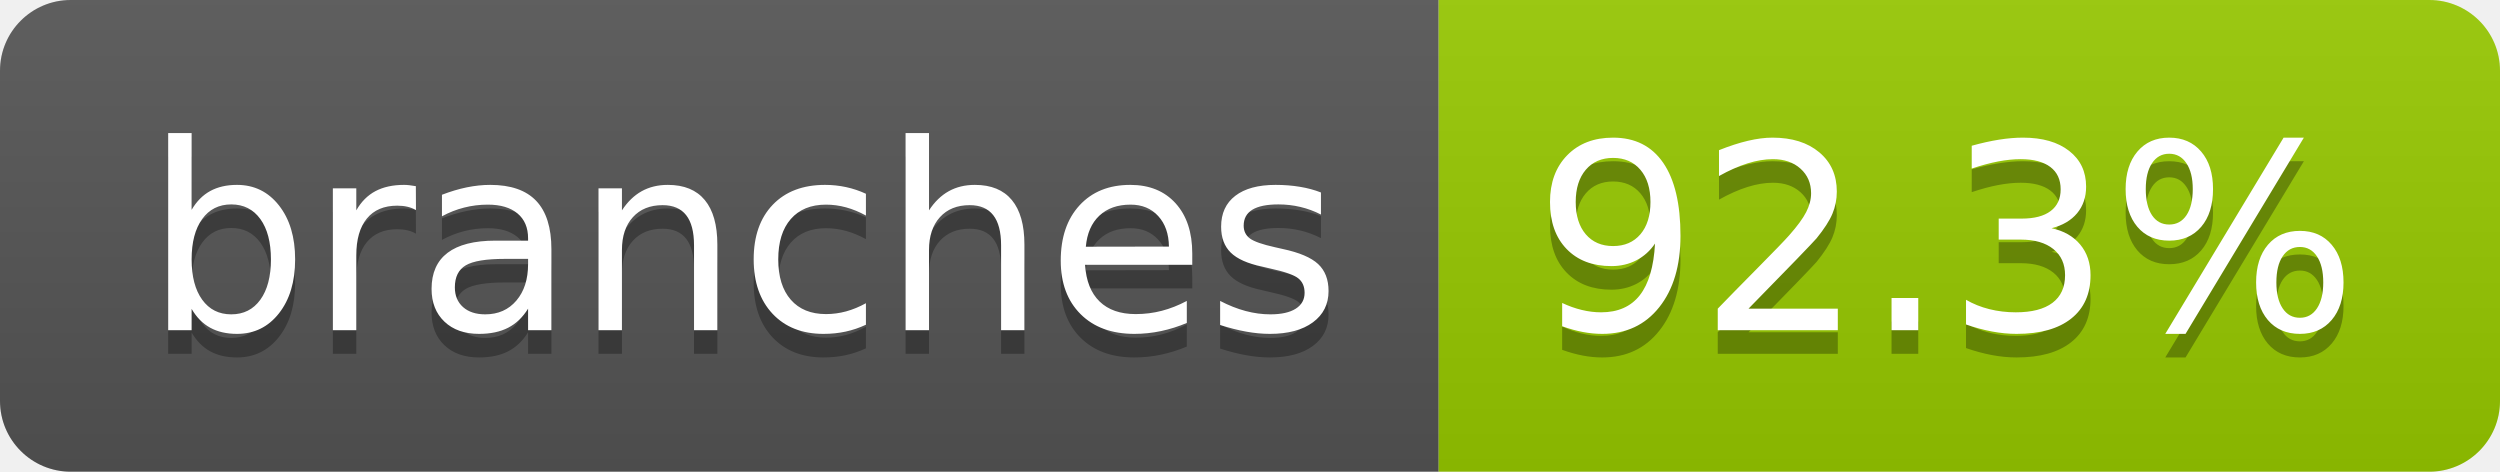
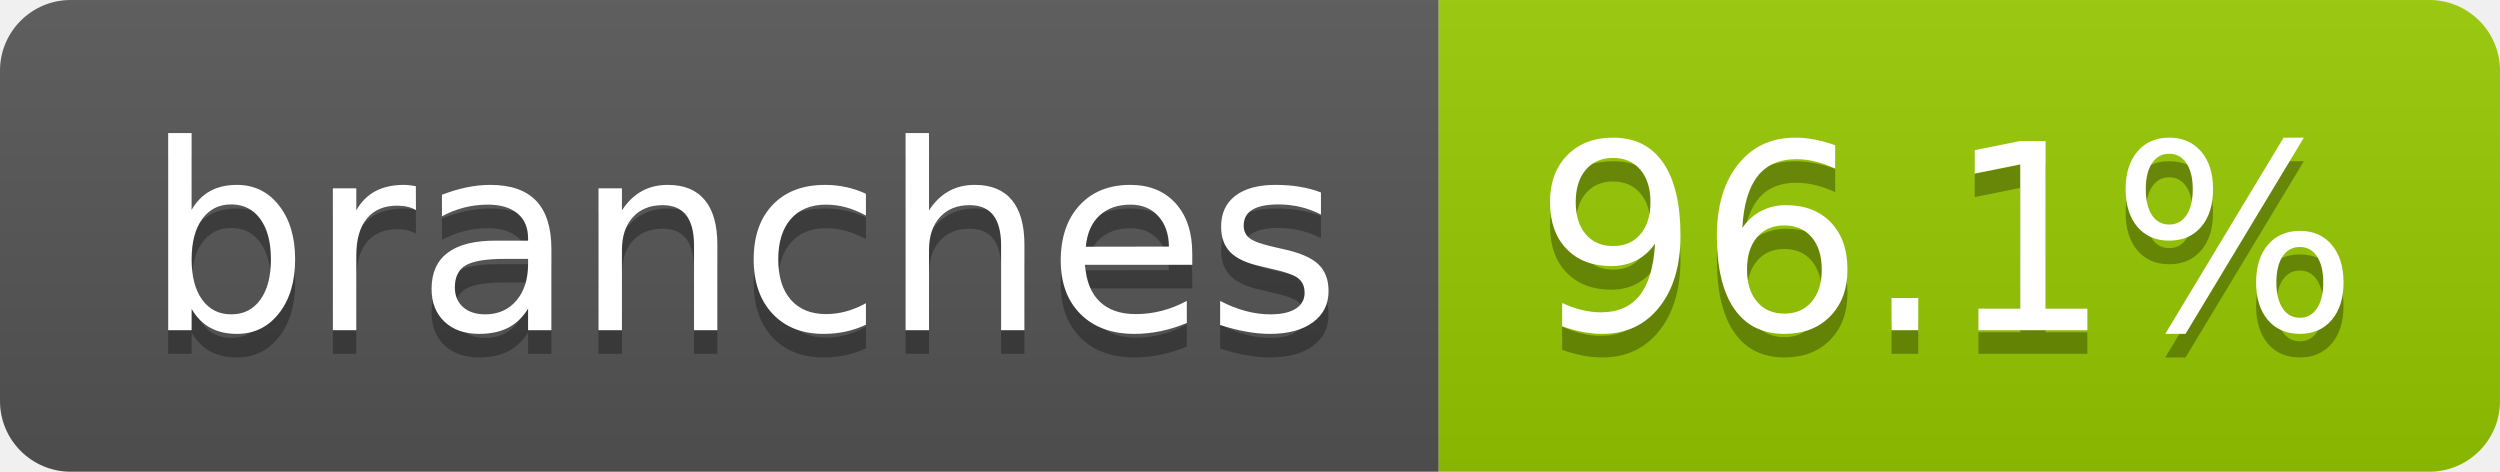
- <svg xmlns="http://www.w3.org/2000/svg" width="106" height="20" role="img" aria-label="branches: 92.3%">
+ <svg xmlns="http://www.w3.org/2000/svg" width="106" height="20" role="img" aria-label="branches: 96.1%">
  <linearGradient id="s" x2="0" y2="100%">
    <stop offset="0" stop-color="#bbb" stop-opacity=".1" />
    <stop offset="1" stop-opacity=".1" />
  </linearGradient>
  <clipPath id="r">
    <rect width="106" height="20" rx="3" fill="#fff" />
  </clipPath>
  <g clip-path="url(#r)">
    <rect width="61" height="20" fill="#555" />
    <rect x="61" width="45" height="20" fill="#97ca00" />
    <rect width="106" height="20" fill="url(#s)" />
  </g>
  <g fill="#fff" text-anchor="middle" font-family="Verdana,Geneva,DejaVu Sans,sans-serif" text-rendering="geometricPrecision" font-size="110">
    <text aria-hidden="true" x="315" y="150" fill="#010101" fill-opacity=".3" transform="scale(.1)" textLength="507">branches</text>
    <text x="315" y="140" transform="scale(.1)" fill="#fff" textLength="507">branches</text>
-     <text aria-hidden="true" x="825" y="150" fill="#010101" fill-opacity=".3" transform="scale(.1)" textLength="350">92.3%</text>
-     <text x="825" y="140" transform="scale(.1)" fill="#fff" textLength="350">92.3%</text>
+     <text aria-hidden="true" x="825" y="150" fill="#010101" fill-opacity=".3" transform="scale(.1)" textLength="350">96.1%</text>
+     <text x="825" y="140" transform="scale(.1)" fill="#fff" textLength="350">96.1%</text>
  </g>
</svg>
